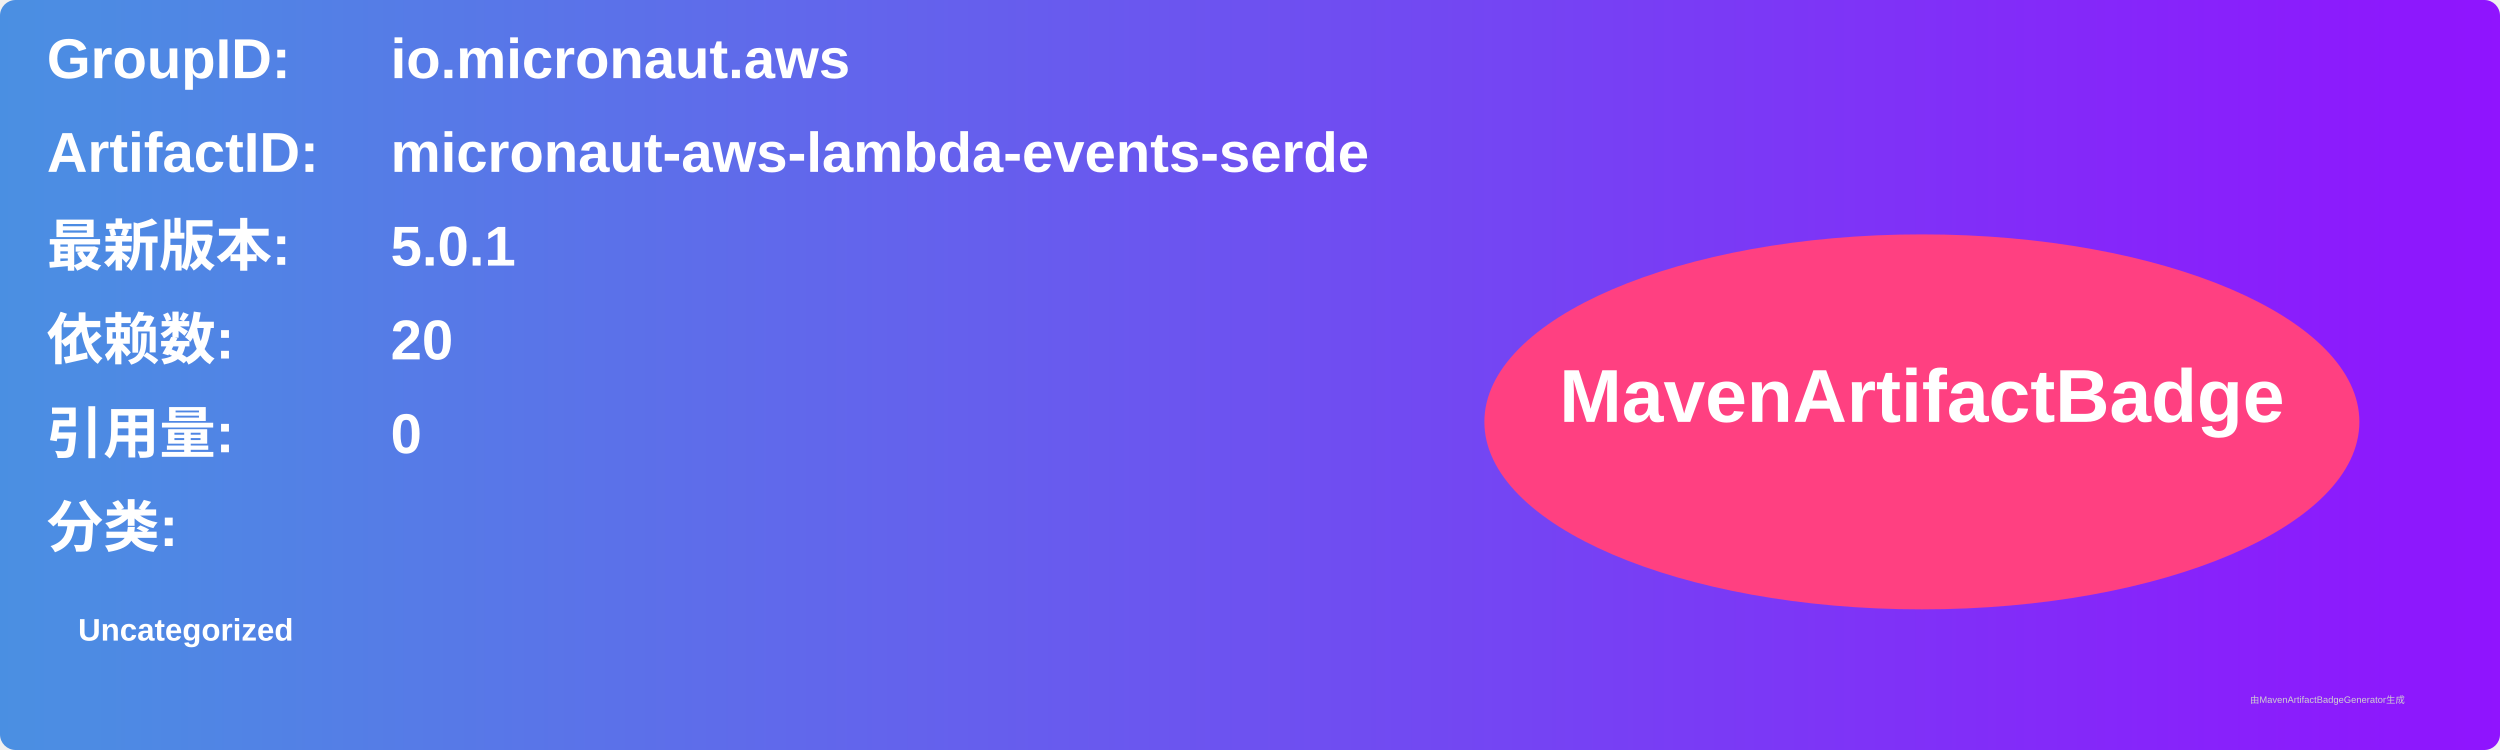
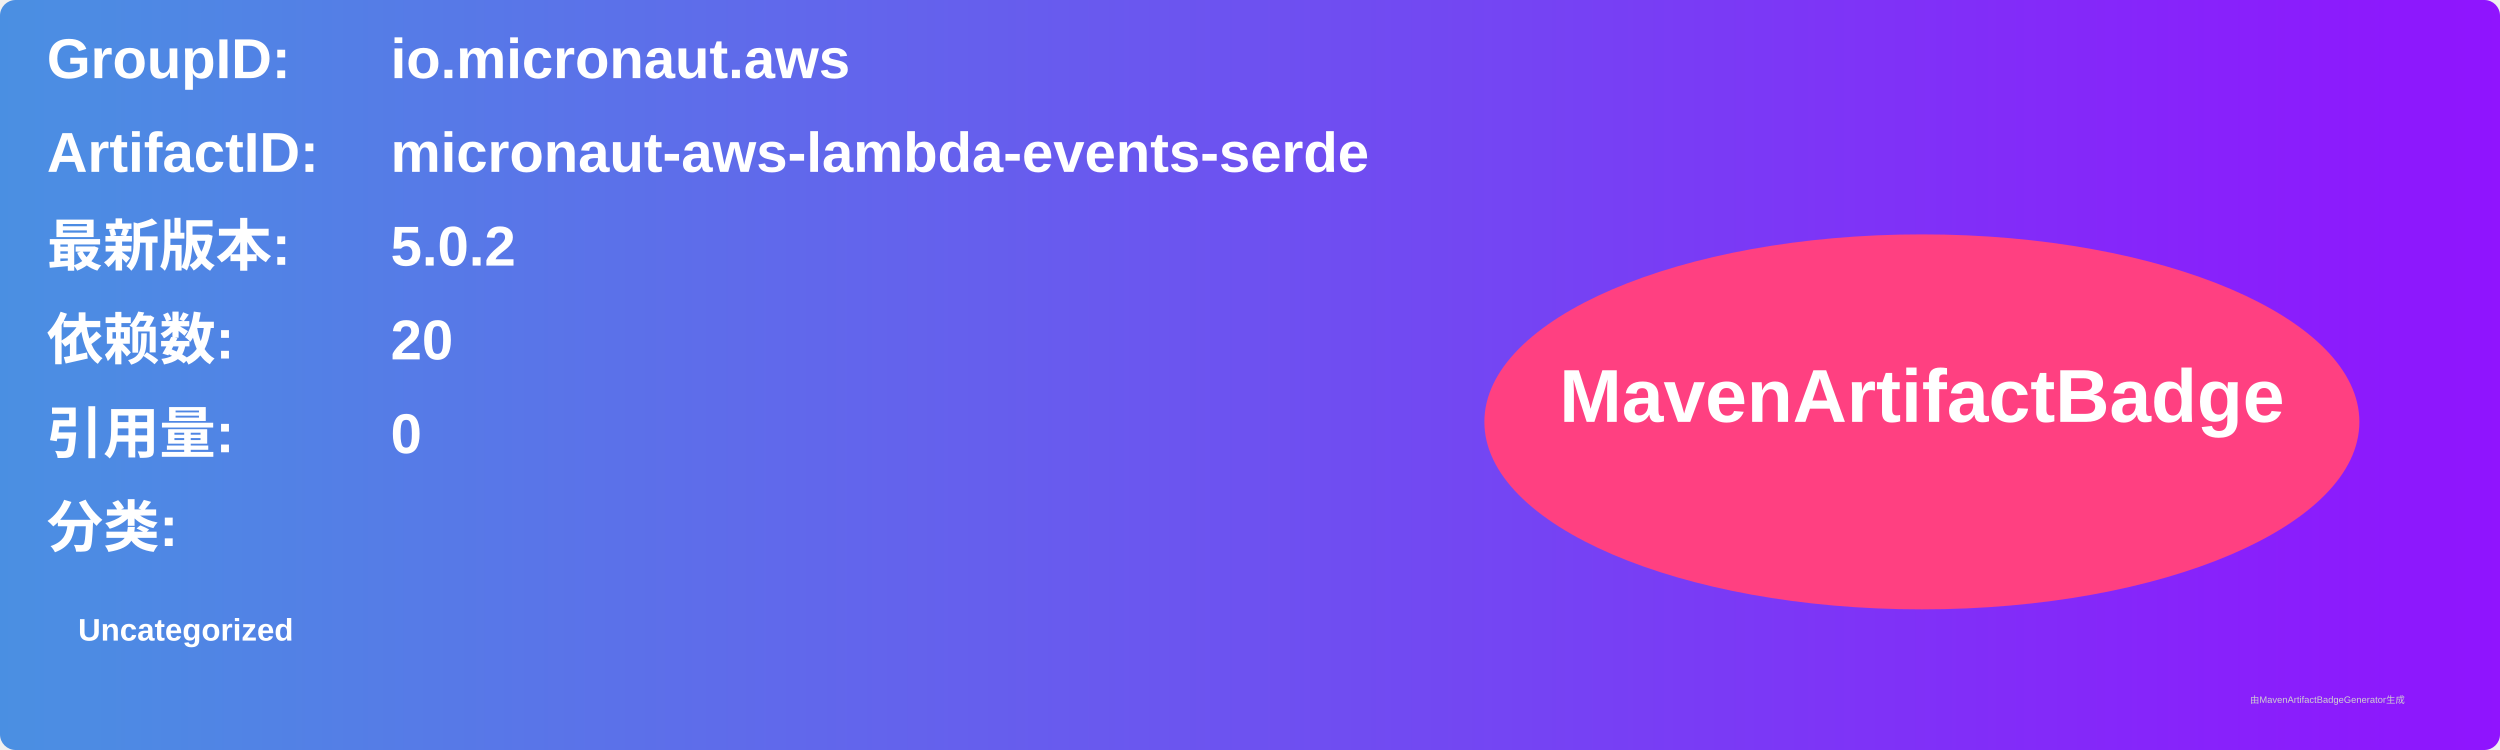
<svg xmlns="http://www.w3.org/2000/svg" width="800" height="240" viewBox="0 0 800 240">
  <linearGradient id="grad" x1="0%" y1="0%" x2="100%" y2="0%">
    <stop offset="0%" stop-color="#4a90e2" />
    <stop offset="100%" stop-color="#9013fe" />
  </linearGradient>
  <rect width="100%" height="100%" rx="5" ry="5" fill="url(#grad)" />
  <g transform="translate(15, 15)">
    <text x="0" y="10" font-family="Arial" font-size="18" fill="white" font-weight="bold" width="260">GroupID:</text>
    <text x="110" y="10" font-family="Arial" font-size="18" fill="white" font-weight="bold" width="460">io.micronaut.aws</text>
    <text x="0" y="40" font-family="Arial" font-size="18" fill="white" font-weight="bold" width="260">ArtifactID:</text>
    <text x="110" y="40" font-family="Arial" font-size="18" fill="white" font-weight="bold" width="460">micronaut-aws-lambda-events-serde</text>
    <text x="0" y="70" font-family="Arial" font-size="18" fill="white" font-weight="bold">最新版本:</text>
    <text x="110" y="70" font-family="Arial" font-size="18" fill="white" font-weight="bold">
-       <tspan font-weight="bold">5.0.1</tspan>
+       <tspan font-weight="bold">5.0.2</tspan>
    </text>
    <text x="0" y="100" font-family="Arial" font-size="18" fill="white" font-weight="bold">依赖数: </text>
    <text x="110" y="100" font-family="Arial" font-size="18" fill="white">
      <tspan font-weight="bold">20</tspan>
    </text>
    <text x="0" y="130" font-family="Arial" font-size="18" fill="white" font-weight="bold">引用量: </text>
    <text x="110" y="130" font-family="Arial" font-size="18" fill="white">
      <tspan font-weight="bold">0</tspan>
    </text>
    <text x="0" y="160" font-family="Arial" font-size="18" fill="white" font-weight="bold">分类:</text>
    <text x="10" y="190" font-family="Arial" font-size="10" fill="white">
      <tspan font-weight="bold">Uncategorized</tspan>
    </text>
    <ellipse cx="600" cy="120" rx="140" ry="60" fill="#ff4081" />
    <text x="600" y="120" text-anchor="middle" font-family="Arial" font-size="24" fill="white" font-weight="bold">MavenArtifactBadge</text>
  </g>
  <text x="720" y="225" font-family="Arial" font-size="3" fill="#d0d0d0">由MavenArtifactBadgeGenerator生成</text>
</svg>
